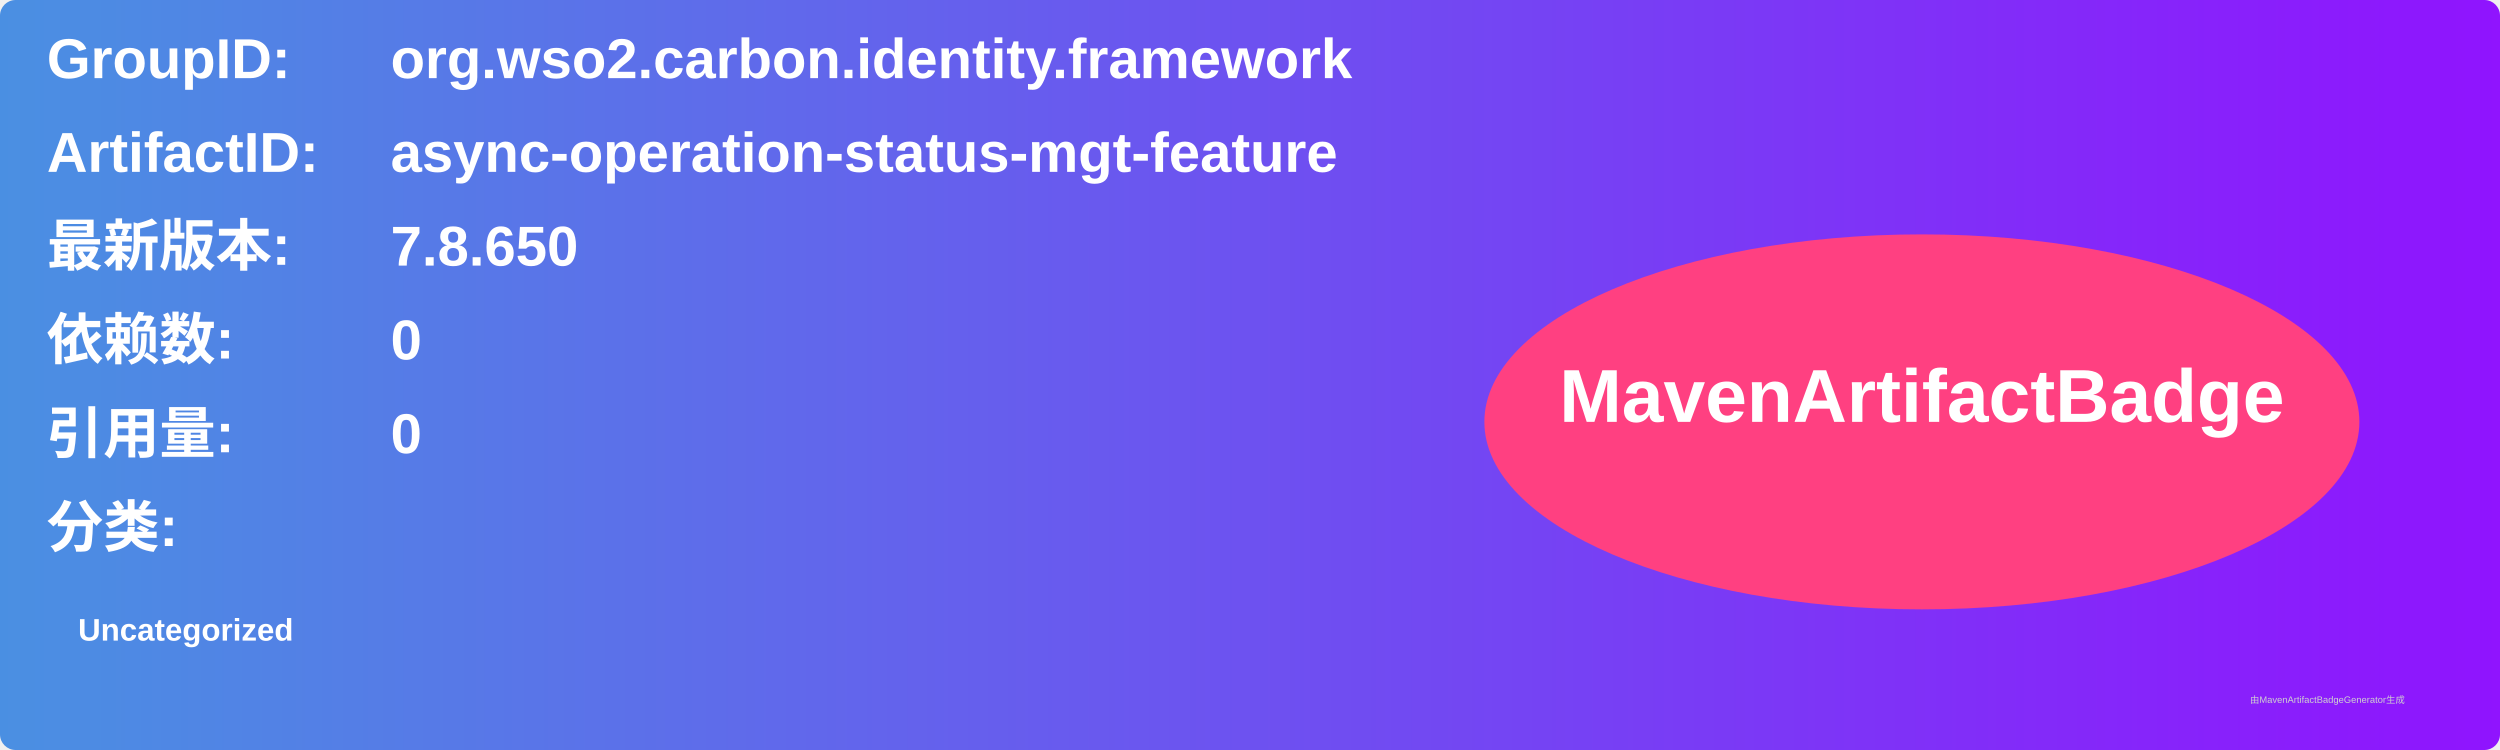
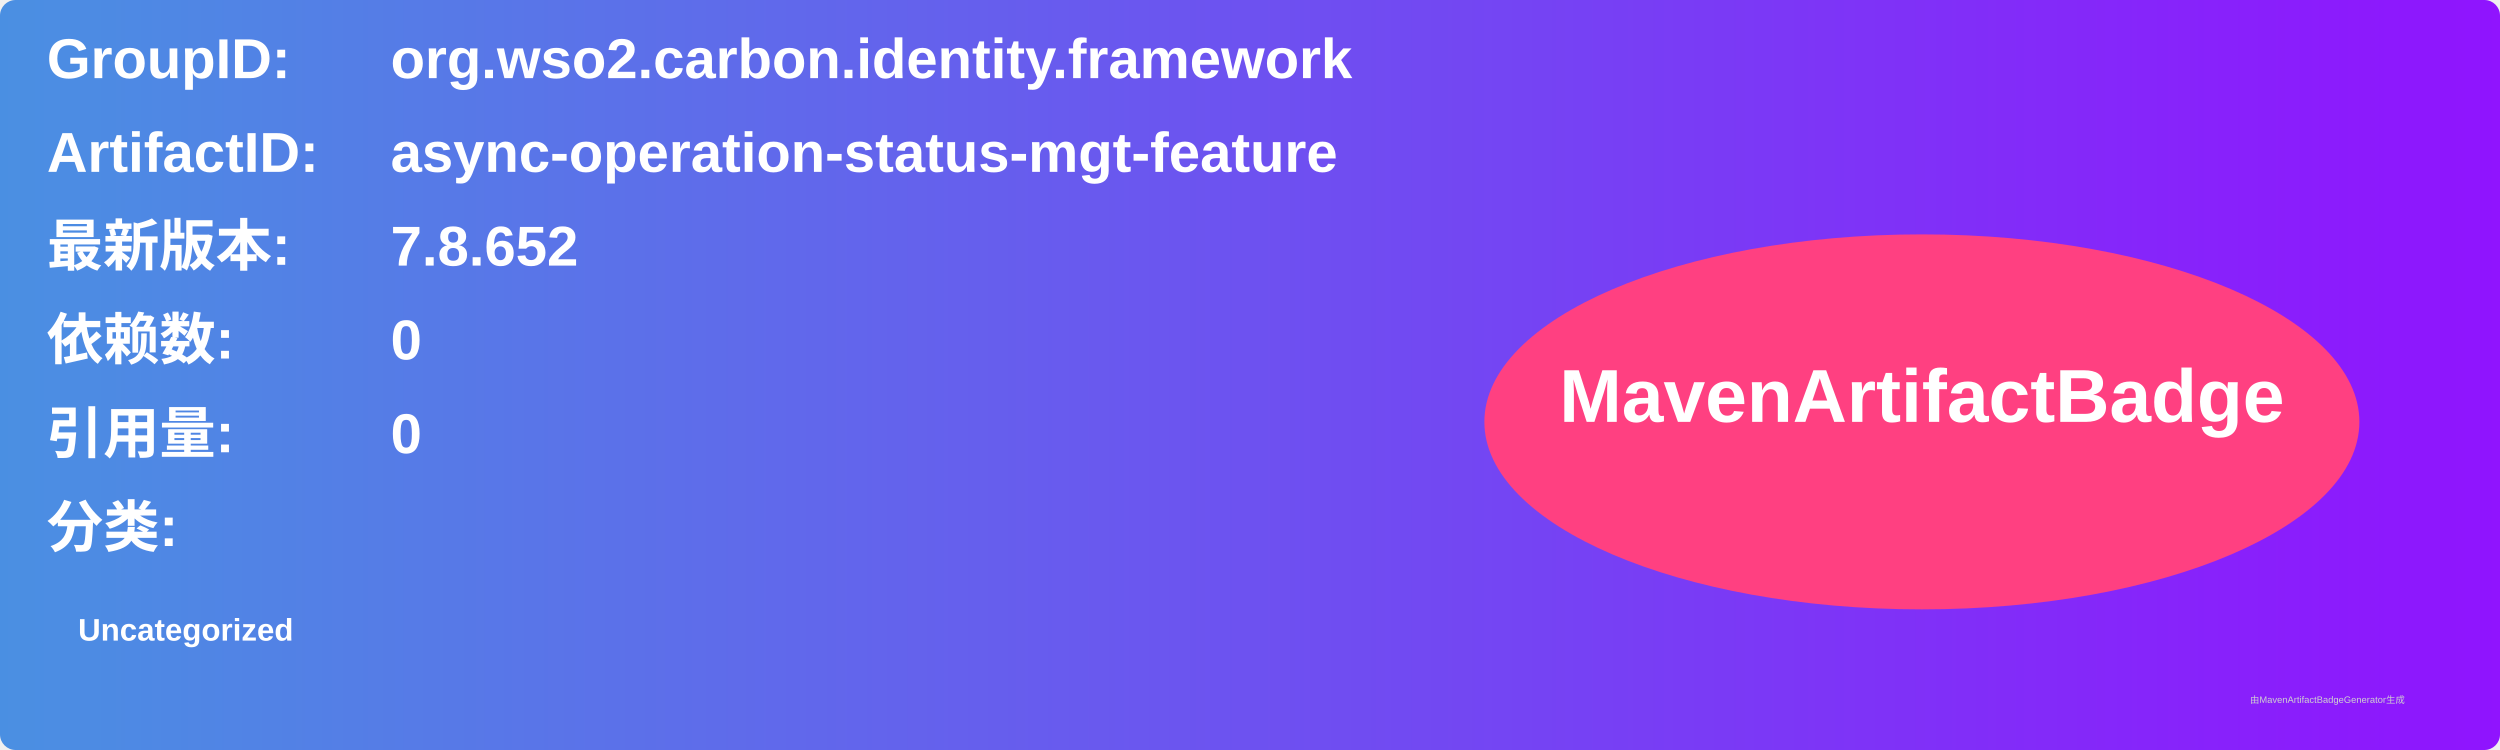
<svg xmlns="http://www.w3.org/2000/svg" width="800" height="240" viewBox="0 0 800 240">
  <linearGradient id="grad" x1="0%" y1="0%" x2="100%" y2="0%">
    <stop offset="0%" stop-color="#4a90e2" />
    <stop offset="100%" stop-color="#9013fe" />
  </linearGradient>
  <rect width="100%" height="100%" rx="5" ry="5" fill="url(#grad)" />
  <g transform="translate(15, 15)">
    <text x="0" y="10" font-family="Arial" font-size="18" fill="white" font-weight="bold" width="260">GroupID:</text>
    <text x="110" y="10" font-family="Arial" font-size="18" fill="white" font-weight="bold" width="460">org.wso2.carbon.identity.framework</text>
    <text x="0" y="40" font-family="Arial" font-size="18" fill="white" font-weight="bold" width="260">ArtifactID:</text>
    <text x="110" y="40" font-family="Arial" font-size="18" fill="white" font-weight="bold" width="460">async-operation-status-mgt-feature</text>
    <text x="0" y="70" font-family="Arial" font-size="18" fill="white" font-weight="bold">最新版本:</text>
    <text x="110" y="70" font-family="Arial" font-size="18" fill="white" font-weight="bold">
-       <tspan font-weight="bold">7.8.650</tspan>
+       <tspan font-weight="bold">7.8.652</tspan>
    </text>
    <text x="0" y="100" font-family="Arial" font-size="18" fill="white" font-weight="bold">依赖数: </text>
    <text x="110" y="100" font-family="Arial" font-size="18" fill="white">
      <tspan font-weight="bold">0</tspan>
    </text>
    <text x="0" y="130" font-family="Arial" font-size="18" fill="white" font-weight="bold">引用量: </text>
    <text x="110" y="130" font-family="Arial" font-size="18" fill="white">
      <tspan font-weight="bold">0</tspan>
    </text>
    <text x="0" y="160" font-family="Arial" font-size="18" fill="white" font-weight="bold">分类:</text>
    <text x="10" y="190" font-family="Arial" font-size="10" fill="white">
      <tspan font-weight="bold">Uncategorized</tspan>
    </text>
    <ellipse cx="600" cy="120" rx="140" ry="60" fill="#ff4081" />
    <text x="600" y="120" text-anchor="middle" font-family="Arial" font-size="24" fill="white" font-weight="bold">MavenArtifactBadge</text>
  </g>
  <text x="720" y="225" font-family="Arial" font-size="3" fill="#d0d0d0">由MavenArtifactBadgeGenerator生成</text>
</svg>
